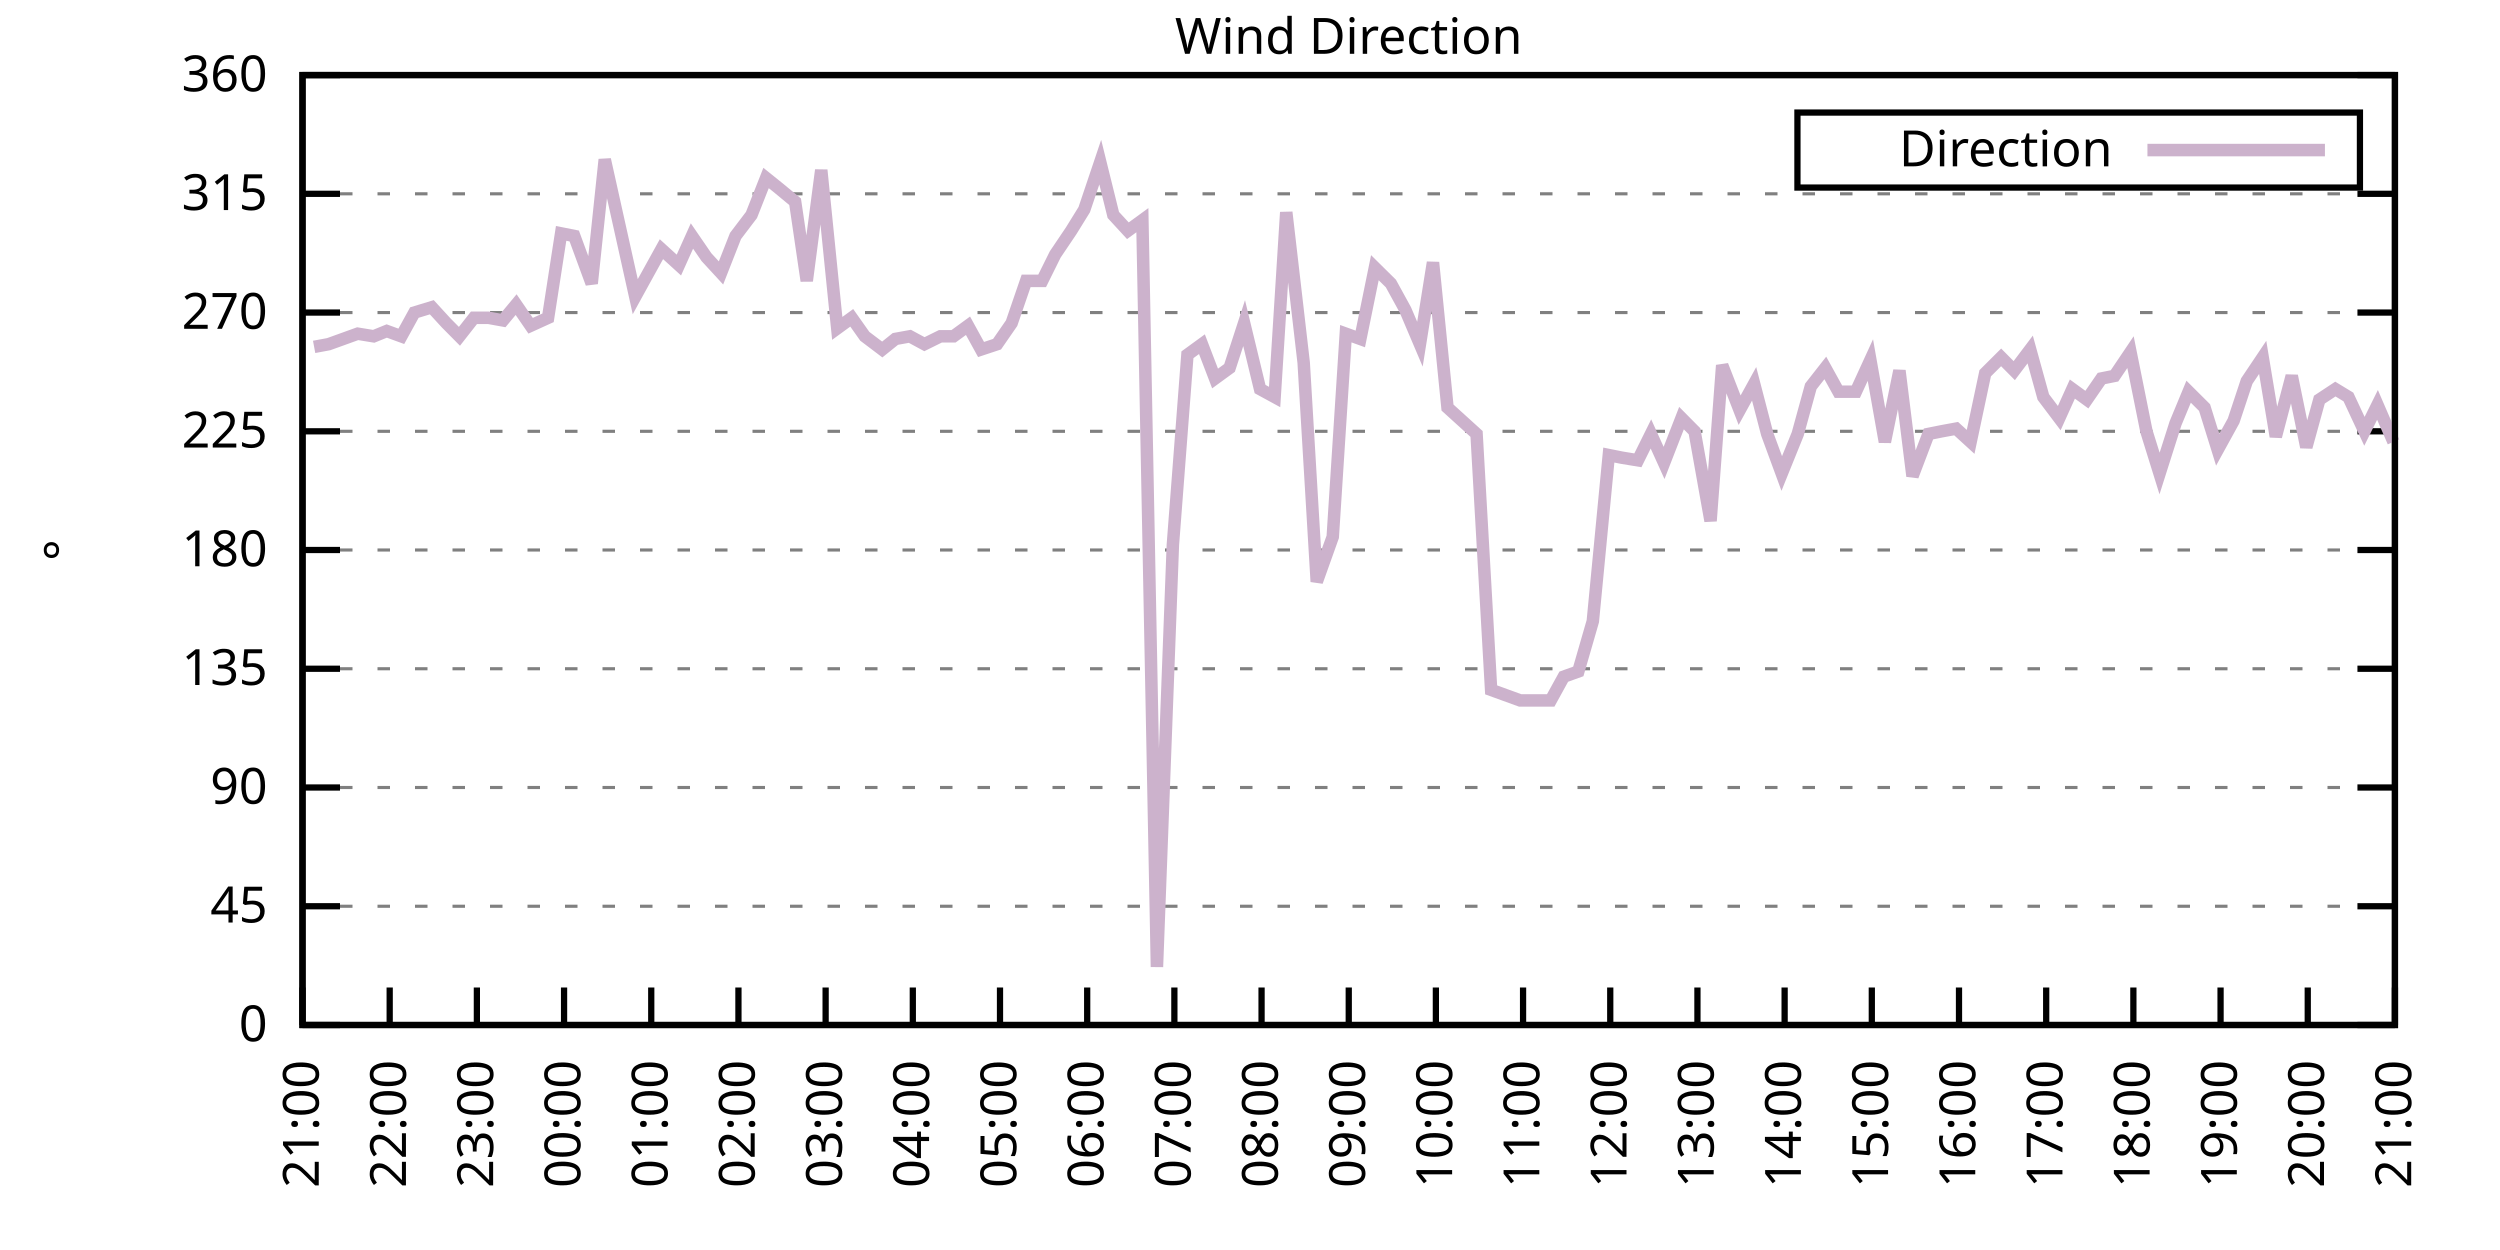
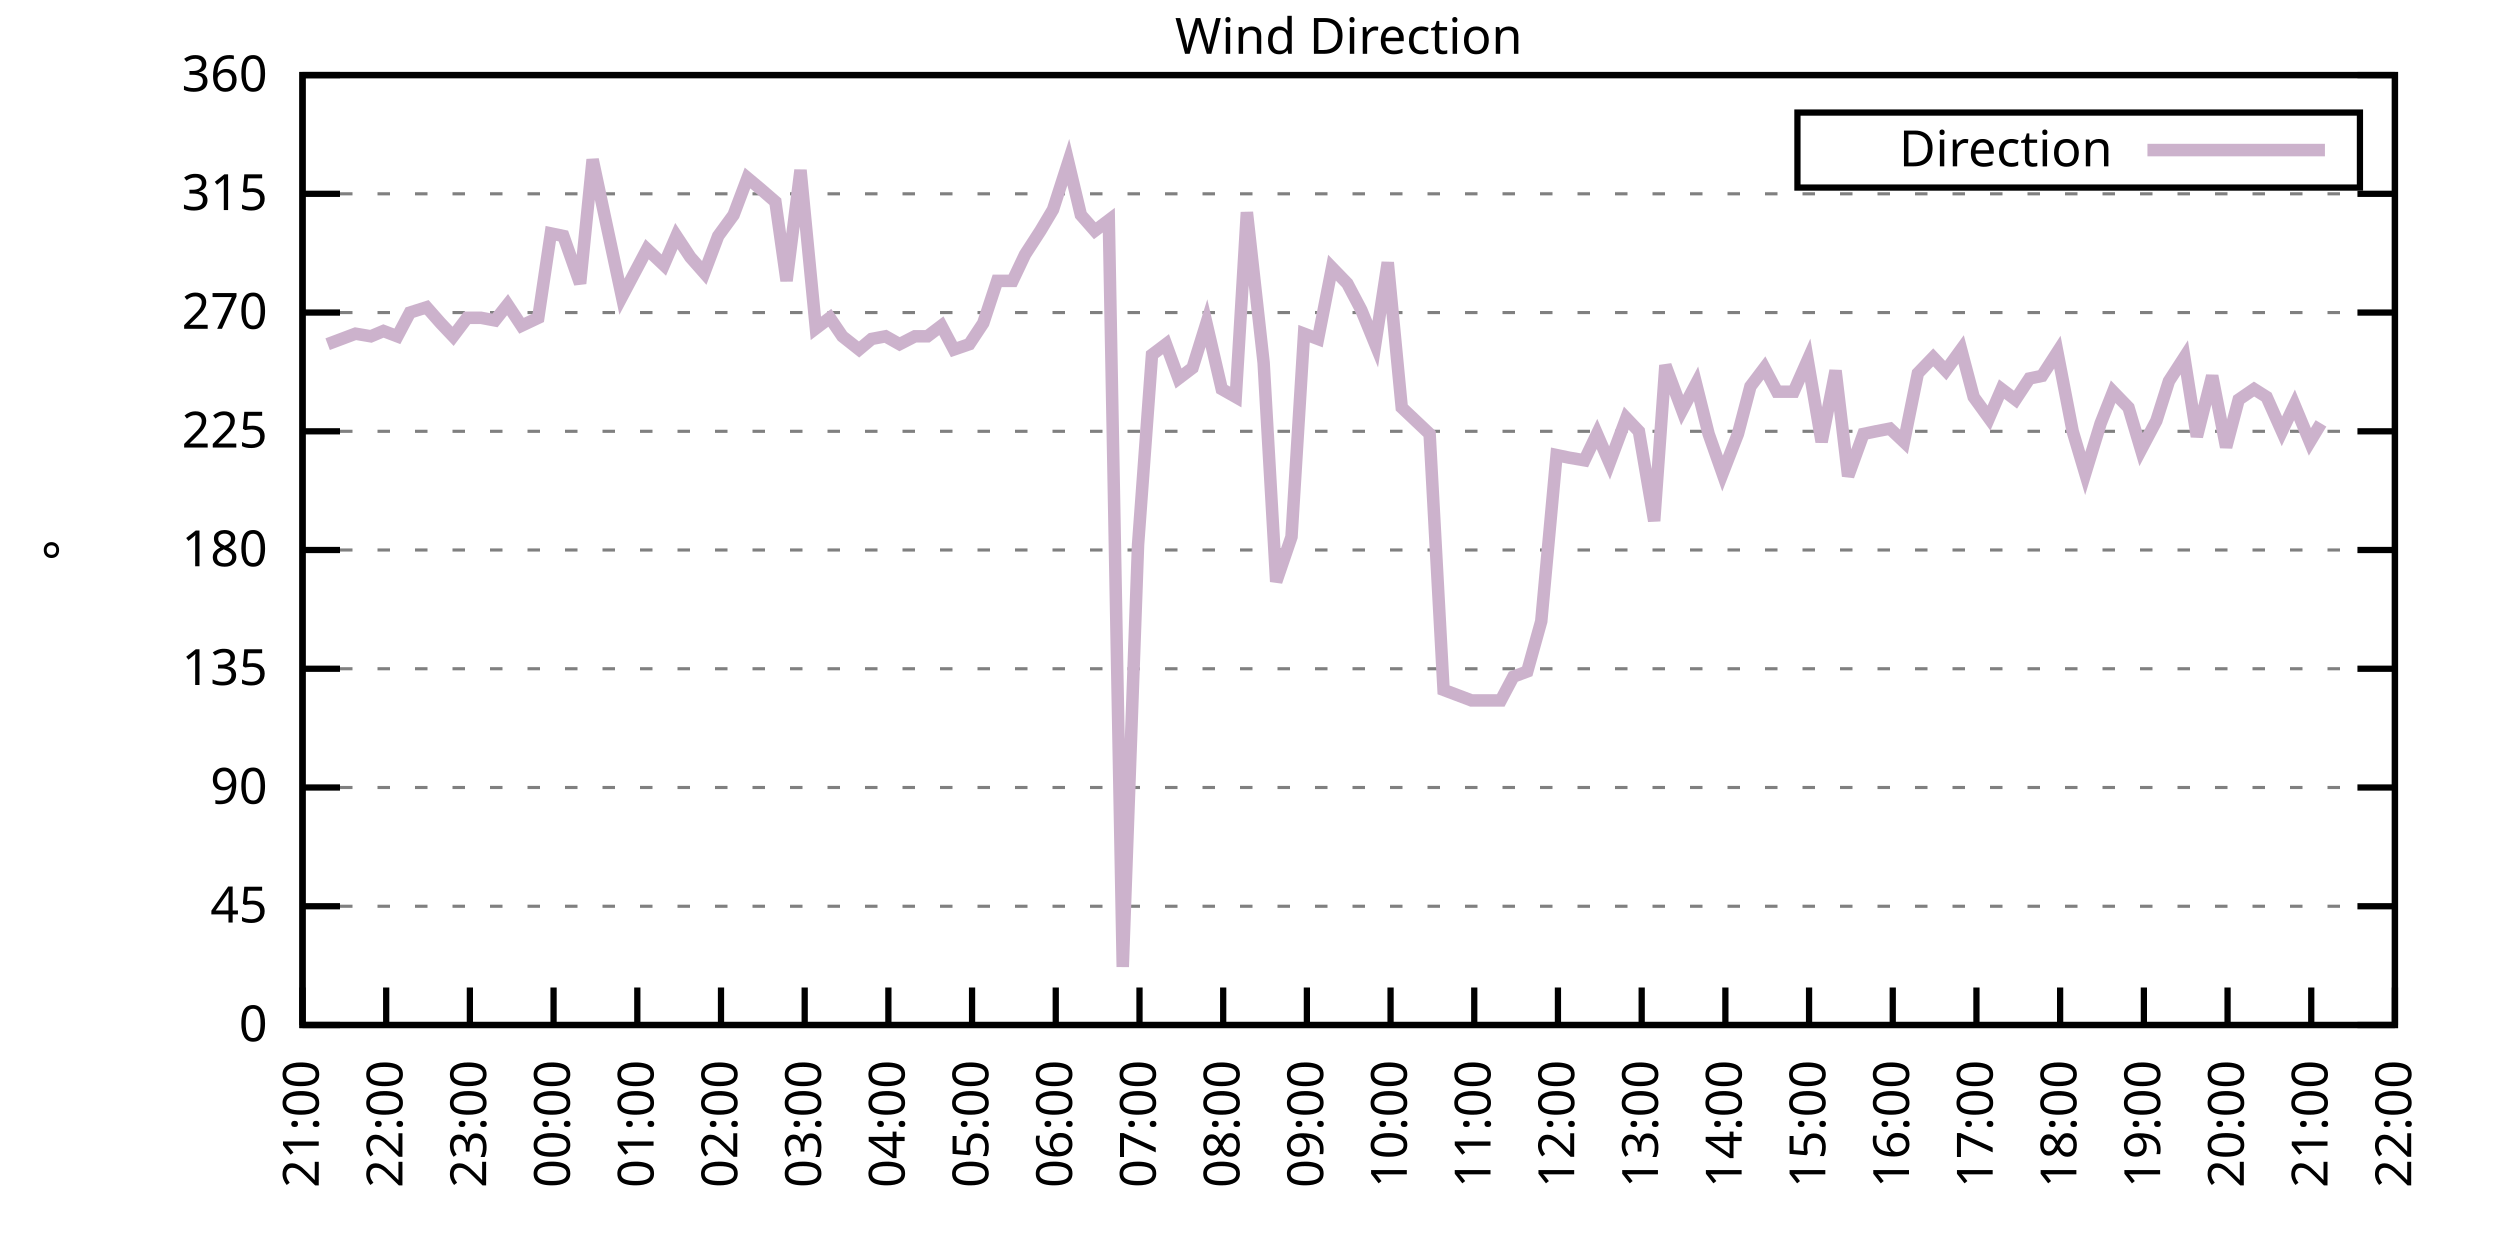
<svg xmlns="http://www.w3.org/2000/svg" xmlns:xlink="http://www.w3.org/1999/xlink" width="400" height="200" viewBox="0 0 400 200">
  <g id="gnuplot_canvas">
    <rect x="0" y="0" width="400" height="200" fill="none" />
    <defs>
      <circle id="gpDot" r="0.5" stroke-width="0.5" stroke="currentColor" />
      <path id="gpPt0" stroke-width="0.333" stroke="currentColor" d="M-1,0 h2 M0,-1 v2" />
      <path id="gpPt1" stroke-width="0.333" stroke="currentColor" d="M-1,-1 L1,1 M1,-1 L-1,1" />
      <path id="gpPt2" stroke-width="0.333" stroke="currentColor" d="M-1,0 L1,0 M0,-1 L0,1 M-1,-1 L1,1 M-1,1 L1,-1" />
      <rect id="gpPt3" stroke-width="0.333" stroke="currentColor" x="-1" y="-1" width="2" height="2" />
      <rect id="gpPt4" stroke-width="0.333" stroke="currentColor" fill="currentColor" x="-1" y="-1" width="2" height="2" />
      <circle id="gpPt5" stroke-width="0.333" stroke="currentColor" cx="0" cy="0" r="1" />
      <use xlink:href="#gpPt5" id="gpPt6" fill="currentColor" stroke="none" />
      <path id="gpPt7" stroke-width="0.333" stroke="currentColor" d="M0,-1.33 L-1.33,0.67 L1.33,0.67 z" />
      <use xlink:href="#gpPt7" id="gpPt8" fill="currentColor" stroke="none" />
      <use xlink:href="#gpPt7" id="gpPt9" stroke="currentColor" transform="rotate(180)" />
      <use xlink:href="#gpPt9" id="gpPt10" fill="currentColor" stroke="none" />
      <use xlink:href="#gpPt3" id="gpPt11" stroke="currentColor" transform="rotate(45)" />
      <use xlink:href="#gpPt11" id="gpPt12" fill="currentColor" stroke="none" />
      <path id="gpPt13" stroke-width="0.333" stroke="currentColor" d="M0,1.330 L1.265,0.411 L0.782,-1.067 L-0.782,-1.076 L-1.265,0.411 z" />
      <use xlink:href="#gpPt13" id="gpPt14" fill="currentColor" stroke="none" />
      <filter id="textbox" filterUnits="objectBoundingBox" x="0" y="0" height="1" width="1">
        <feFlood flood-color="white" flood-opacity="1" result="bgnd" />
        <feComposite in="SourceGraphic" in2="bgnd" operator="atop" />
      </filter>
      <filter id="greybox" filterUnits="objectBoundingBox" x="0" y="0" height="1" width="1">
        <feFlood flood-color="lightgrey" flood-opacity="1" result="grey" />
        <feComposite in="SourceGraphic" in2="grey" operator="atop" />
      </filter>
    </defs>
    <g fill="none" color="white" stroke="currentColor" stroke-width="1.00" stroke-linecap="butt" stroke-linejoin="miter">
</g>
    <g fill="none" color="black" stroke="currentColor" stroke-width="1.00" stroke-linecap="butt" stroke-linejoin="miter">
      <g stroke="none" shape-rendering="crispEdges">
        <polygon fill="rgb(255, 255, 255)" points="48.40,164.00 383.18,164.00 383.18,12.02 48.40,12.02 " />
      </g>
    </g>
    <g fill="none" color="black" stroke="currentColor" stroke-width="1.00" stroke-linecap="butt" stroke-linejoin="miter">
</g>
    <g fill="none" color="black" stroke="black" stroke-width="0.50" stroke-linecap="butt" stroke-linejoin="miter">
</g>
    <g fill="none" color="gray" stroke="currentColor" stroke-width="0.50" stroke-linecap="butt" stroke-linejoin="miter">
      <path stroke="gray" stroke-dasharray="2,4" class="gridline" d="M48.40,164.00 L383.19,164.00  " />
    </g>
    <g fill="none" color="gray" stroke="gray" stroke-width="1.00" stroke-linecap="butt" stroke-linejoin="miter">
</g>
    <g fill="none" color="black" stroke="currentColor" stroke-width="1.00" stroke-linecap="butt" stroke-linejoin="miter">
      <path stroke="black" d="M48.40,164.00 L54.40,164.00 M383.19,164.00 L377.19,164.00  " />
      <g transform="translate(42.80,166.60)" stroke="none" fill="black" font-family="Sans" font-size="8.00" text-anchor="end">
        <text>
          <tspan font-family="Sans"> 0</tspan>
        </text>
      </g>
    </g>
    <g fill="none" color="black" stroke="currentColor" stroke-width="1.00" stroke-linecap="butt" stroke-linejoin="miter">
</g>
    <g fill="none" color="black" stroke="black" stroke-width="0.50" stroke-linecap="butt" stroke-linejoin="miter">
</g>
    <g fill="none" color="gray" stroke="currentColor" stroke-width="0.50" stroke-linecap="butt" stroke-linejoin="miter">
      <path stroke="gray" stroke-dasharray="2,4" class="gridline" d="M48.40,145.00 L383.19,145.00  " />
    </g>
    <g fill="none" color="gray" stroke="gray" stroke-width="1.00" stroke-linecap="butt" stroke-linejoin="miter">
</g>
    <g fill="none" color="black" stroke="currentColor" stroke-width="1.00" stroke-linecap="butt" stroke-linejoin="miter">
      <path stroke="black" d="M48.40,145.00 L54.40,145.00 M383.19,145.00 L377.19,145.00  " />
      <g transform="translate(42.80,147.60)" stroke="none" fill="black" font-family="Sans" font-size="8.00" text-anchor="end">
        <text>
          <tspan font-family="Sans"> 45</tspan>
        </text>
      </g>
    </g>
    <g fill="none" color="black" stroke="currentColor" stroke-width="1.00" stroke-linecap="butt" stroke-linejoin="miter">
</g>
    <g fill="none" color="black" stroke="black" stroke-width="0.50" stroke-linecap="butt" stroke-linejoin="miter">
</g>
    <g fill="none" color="gray" stroke="currentColor" stroke-width="0.50" stroke-linecap="butt" stroke-linejoin="miter">
      <path stroke="gray" stroke-dasharray="2,4" class="gridline" d="M48.40,126.00 L383.19,126.00  " />
    </g>
    <g fill="none" color="gray" stroke="gray" stroke-width="1.00" stroke-linecap="butt" stroke-linejoin="miter">
</g>
    <g fill="none" color="black" stroke="currentColor" stroke-width="1.00" stroke-linecap="butt" stroke-linejoin="miter">
      <path stroke="black" d="M48.40,126.00 L54.40,126.00 M383.19,126.00 L377.19,126.00  " />
      <g transform="translate(42.80,128.60)" stroke="none" fill="black" font-family="Sans" font-size="8.00" text-anchor="end">
        <text>
          <tspan font-family="Sans"> 90</tspan>
        </text>
      </g>
    </g>
    <g fill="none" color="black" stroke="currentColor" stroke-width="1.00" stroke-linecap="butt" stroke-linejoin="miter">
</g>
    <g fill="none" color="black" stroke="black" stroke-width="0.50" stroke-linecap="butt" stroke-linejoin="miter">
</g>
    <g fill="none" color="gray" stroke="currentColor" stroke-width="0.50" stroke-linecap="butt" stroke-linejoin="miter">
      <path stroke="gray" stroke-dasharray="2,4" class="gridline" d="M48.40,107.00 L383.19,107.00  " />
    </g>
    <g fill="none" color="gray" stroke="gray" stroke-width="1.00" stroke-linecap="butt" stroke-linejoin="miter">
</g>
    <g fill="none" color="black" stroke="currentColor" stroke-width="1.00" stroke-linecap="butt" stroke-linejoin="miter">
      <path stroke="black" d="M48.40,107.00 L54.40,107.00 M383.19,107.00 L377.19,107.00  " />
      <g transform="translate(42.80,109.60)" stroke="none" fill="black" font-family="Sans" font-size="8.00" text-anchor="end">
        <text>
          <tspan font-family="Sans"> 135</tspan>
        </text>
      </g>
    </g>
    <g fill="none" color="black" stroke="currentColor" stroke-width="1.00" stroke-linecap="butt" stroke-linejoin="miter">
</g>
    <g fill="none" color="black" stroke="black" stroke-width="0.50" stroke-linecap="butt" stroke-linejoin="miter">
</g>
    <g fill="none" color="gray" stroke="currentColor" stroke-width="0.50" stroke-linecap="butt" stroke-linejoin="miter">
      <path stroke="gray" stroke-dasharray="2,4" class="gridline" d="M48.40,88.00 L383.19,88.00  " />
    </g>
    <g fill="none" color="gray" stroke="gray" stroke-width="1.00" stroke-linecap="butt" stroke-linejoin="miter">
</g>
    <g fill="none" color="black" stroke="currentColor" stroke-width="1.00" stroke-linecap="butt" stroke-linejoin="miter">
      <path stroke="black" d="M48.40,88.00 L54.40,88.00 M383.19,88.00 L377.19,88.00  " />
      <g transform="translate(42.80,90.60)" stroke="none" fill="black" font-family="Sans" font-size="8.00" text-anchor="end">
        <text>
          <tspan font-family="Sans"> 180</tspan>
        </text>
      </g>
    </g>
    <g fill="none" color="black" stroke="currentColor" stroke-width="1.00" stroke-linecap="butt" stroke-linejoin="miter">
</g>
    <g fill="none" color="black" stroke="black" stroke-width="0.50" stroke-linecap="butt" stroke-linejoin="miter">
</g>
    <g fill="none" color="gray" stroke="currentColor" stroke-width="0.50" stroke-linecap="butt" stroke-linejoin="miter">
      <path stroke="gray" stroke-dasharray="2,4" class="gridline" d="M48.40,69.01 L383.19,69.01  " />
    </g>
    <g fill="none" color="gray" stroke="gray" stroke-width="1.00" stroke-linecap="butt" stroke-linejoin="miter">
</g>
    <g fill="none" color="black" stroke="currentColor" stroke-width="1.00" stroke-linecap="butt" stroke-linejoin="miter">
      <path stroke="black" d="M48.40,69.01 L54.40,69.01 M383.19,69.01 L377.19,69.01  " />
      <g transform="translate(42.80,71.61)" stroke="none" fill="black" font-family="Sans" font-size="8.00" text-anchor="end">
        <text>
          <tspan font-family="Sans"> 225</tspan>
        </text>
      </g>
    </g>
    <g fill="none" color="black" stroke="currentColor" stroke-width="1.00" stroke-linecap="butt" stroke-linejoin="miter">
</g>
    <g fill="none" color="black" stroke="black" stroke-width="0.50" stroke-linecap="butt" stroke-linejoin="miter">
</g>
    <g fill="none" color="gray" stroke="currentColor" stroke-width="0.50" stroke-linecap="butt" stroke-linejoin="miter">
      <path stroke="gray" stroke-dasharray="2,4" class="gridline" d="M48.40,50.01 L383.19,50.01  " />
    </g>
    <g fill="none" color="gray" stroke="gray" stroke-width="1.00" stroke-linecap="butt" stroke-linejoin="miter">
</g>
    <g fill="none" color="black" stroke="currentColor" stroke-width="1.00" stroke-linecap="butt" stroke-linejoin="miter">
      <path stroke="black" d="M48.40,50.01 L54.40,50.01 M383.19,50.01 L377.19,50.01  " />
      <g transform="translate(42.80,52.61)" stroke="none" fill="black" font-family="Sans" font-size="8.00" text-anchor="end">
        <text>
          <tspan font-family="Sans"> 270</tspan>
        </text>
      </g>
    </g>
    <g fill="none" color="black" stroke="currentColor" stroke-width="1.00" stroke-linecap="butt" stroke-linejoin="miter">
</g>
    <g fill="none" color="black" stroke="black" stroke-width="0.50" stroke-linecap="butt" stroke-linejoin="miter">
</g>
    <g fill="none" color="gray" stroke="currentColor" stroke-width="0.50" stroke-linecap="butt" stroke-linejoin="miter">
      <path stroke="gray" stroke-dasharray="2,4" class="gridline" d="M48.40,31.01 L383.19,31.01  " />
    </g>
    <g fill="none" color="gray" stroke="gray" stroke-width="1.00" stroke-linecap="butt" stroke-linejoin="miter">
</g>
    <g fill="none" color="black" stroke="currentColor" stroke-width="1.00" stroke-linecap="butt" stroke-linejoin="miter">
      <path stroke="black" d="M48.40,31.01 L54.40,31.01 M383.19,31.01 L377.19,31.01  " />
      <g transform="translate(42.80,33.61)" stroke="none" fill="black" font-family="Sans" font-size="8.00" text-anchor="end">
        <text>
          <tspan font-family="Sans"> 315</tspan>
        </text>
      </g>
    </g>
    <g fill="none" color="black" stroke="currentColor" stroke-width="1.00" stroke-linecap="butt" stroke-linejoin="miter">
</g>
    <g fill="none" color="black" stroke="black" stroke-width="0.50" stroke-linecap="butt" stroke-linejoin="miter">
</g>
    <g fill="none" color="gray" stroke="currentColor" stroke-width="0.50" stroke-linecap="butt" stroke-linejoin="miter">
      <path stroke="gray" stroke-dasharray="2,4" class="gridline" d="M48.40,12.01 L383.19,12.01  " />
    </g>
    <g fill="none" color="gray" stroke="gray" stroke-width="1.00" stroke-linecap="butt" stroke-linejoin="miter">
</g>
    <g fill="none" color="black" stroke="currentColor" stroke-width="1.00" stroke-linecap="butt" stroke-linejoin="miter">
      <path stroke="black" d="M48.40,12.01 L54.40,12.01 M383.19,12.01 L377.19,12.01  " />
      <g transform="translate(42.80,14.61)" stroke="none" fill="black" font-family="Sans" font-size="8.00" text-anchor="end">
        <text>
          <tspan font-family="Sans"> 360</tspan>
        </text>
      </g>
    </g>
    <g fill="none" color="black" stroke="currentColor" stroke-width="1.00" stroke-linecap="butt" stroke-linejoin="miter">
      <path stroke="black" d="M48.40,164.00 L48.40,158.00  " />
      <g transform="translate(51.00,169.60) rotate(270.00)" stroke="none" fill="black" font-family="Sans" font-size="8.00" text-anchor="end">
        <text>
          <tspan font-family="Sans">21:00</tspan>
        </text>
      </g>
    </g>
    <g fill="none" color="black" stroke="currentColor" stroke-width="1.00" stroke-linecap="butt" stroke-linejoin="miter">
-       <path stroke="black" d="M62.35,164.00 L62.35,158.00  " />
-       <g transform="translate(64.95,169.60) rotate(270.00)" stroke="none" fill="black" font-family="Sans" font-size="8.00" text-anchor="end">
+       <path stroke="black" d="M61.79,164.00 L61.79,158.00  " />
+       <g transform="translate(64.39,169.60) rotate(270.00)" stroke="none" fill="black" font-family="Sans" font-size="8.00" text-anchor="end">
        <text>
          <tspan font-family="Sans">22:00</tspan>
        </text>
      </g>
    </g>
    <g fill="none" color="black" stroke="currentColor" stroke-width="1.00" stroke-linecap="butt" stroke-linejoin="miter">
-       <path stroke="black" d="M76.30,164.00 L76.30,158.00  " />
-       <g transform="translate(78.90,169.60) rotate(270.00)" stroke="none" fill="black" font-family="Sans" font-size="8.00" text-anchor="end">
+       <path stroke="black" d="M75.18,164.00 L75.18,158.00  " />
+       <g transform="translate(77.78,169.60) rotate(270.00)" stroke="none" fill="black" font-family="Sans" font-size="8.00" text-anchor="end">
        <text>
          <tspan font-family="Sans">23:00</tspan>
        </text>
      </g>
    </g>
    <g fill="none" color="black" stroke="currentColor" stroke-width="1.00" stroke-linecap="butt" stroke-linejoin="miter">
-       <path stroke="black" d="M90.25,164.00 L90.25,158.00  " />
-       <g transform="translate(92.85,169.60) rotate(270.00)" stroke="none" fill="black" font-family="Sans" font-size="8.00" text-anchor="end">
+       <path stroke="black" d="M88.57,164.00 L88.57,158.00  " />
+       <g transform="translate(91.17,169.60) rotate(270.00)" stroke="none" fill="black" font-family="Sans" font-size="8.00" text-anchor="end">
        <text>
          <tspan font-family="Sans">00:00</tspan>
        </text>
      </g>
    </g>
    <g fill="none" color="black" stroke="currentColor" stroke-width="1.00" stroke-linecap="butt" stroke-linejoin="miter">
-       <path stroke="black" d="M104.20,164.00 L104.20,158.00  " />
-       <g transform="translate(106.80,169.60) rotate(270.00)" stroke="none" fill="black" font-family="Sans" font-size="8.00" text-anchor="end">
+       <path stroke="black" d="M101.97,164.00 L101.97,158.00  " />
+       <g transform="translate(104.57,169.60) rotate(270.00)" stroke="none" fill="black" font-family="Sans" font-size="8.00" text-anchor="end">
        <text>
          <tspan font-family="Sans">01:00</tspan>
        </text>
      </g>
    </g>
    <g fill="none" color="black" stroke="currentColor" stroke-width="1.00" stroke-linecap="butt" stroke-linejoin="miter">
-       <path stroke="black" d="M118.15,164.00 L118.15,158.00  " />
-       <g transform="translate(120.75,169.60) rotate(270.00)" stroke="none" fill="black" font-family="Sans" font-size="8.00" text-anchor="end">
+       <path stroke="black" d="M115.36,164.00 L115.36,158.00  " />
+       <g transform="translate(117.96,169.60) rotate(270.00)" stroke="none" fill="black" font-family="Sans" font-size="8.00" text-anchor="end">
        <text>
          <tspan font-family="Sans">02:00</tspan>
        </text>
      </g>
    </g>
    <g fill="none" color="black" stroke="currentColor" stroke-width="1.00" stroke-linecap="butt" stroke-linejoin="miter">
-       <path stroke="black" d="M132.10,164.00 L132.10,158.00  " />
-       <g transform="translate(134.70,169.60) rotate(270.00)" stroke="none" fill="black" font-family="Sans" font-size="8.00" text-anchor="end">
+       <path stroke="black" d="M128.75,164.00 L128.75,158.00  " />
+       <g transform="translate(131.35,169.60) rotate(270.00)" stroke="none" fill="black" font-family="Sans" font-size="8.00" text-anchor="end">
        <text>
          <tspan font-family="Sans">03:00</tspan>
        </text>
      </g>
    </g>
    <g fill="none" color="black" stroke="currentColor" stroke-width="1.00" stroke-linecap="butt" stroke-linejoin="miter">
-       <path stroke="black" d="M146.05,164.00 L146.05,158.00  " />
-       <g transform="translate(148.65,169.60) rotate(270.00)" stroke="none" fill="black" font-family="Sans" font-size="8.00" text-anchor="end">
+       <path stroke="black" d="M142.14,164.00 L142.14,158.00  " />
+       <g transform="translate(144.74,169.60) rotate(270.00)" stroke="none" fill="black" font-family="Sans" font-size="8.00" text-anchor="end">
        <text>
          <tspan font-family="Sans">04:00</tspan>
        </text>
      </g>
    </g>
    <g fill="none" color="black" stroke="currentColor" stroke-width="1.00" stroke-linecap="butt" stroke-linejoin="miter">
-       <path stroke="black" d="M160.00,164.00 L160.00,158.00  " />
-       <g transform="translate(162.60,169.60) rotate(270.00)" stroke="none" fill="black" font-family="Sans" font-size="8.00" text-anchor="end">
+       <path stroke="black" d="M155.53,164.00 L155.53,158.00  " />
+       <g transform="translate(158.13,169.60) rotate(270.00)" stroke="none" fill="black" font-family="Sans" font-size="8.00" text-anchor="end">
        <text>
          <tspan font-family="Sans">05:00</tspan>
        </text>
      </g>
    </g>
    <g fill="none" color="black" stroke="currentColor" stroke-width="1.00" stroke-linecap="butt" stroke-linejoin="miter">
-       <path stroke="black" d="M173.95,164.00 L173.95,158.00  " />
-       <g transform="translate(176.55,169.60) rotate(270.00)" stroke="none" fill="black" font-family="Sans" font-size="8.00" text-anchor="end">
+       <path stroke="black" d="M168.92,164.00 L168.92,158.00  " />
+       <g transform="translate(171.52,169.60) rotate(270.00)" stroke="none" fill="black" font-family="Sans" font-size="8.00" text-anchor="end">
        <text>
          <tspan font-family="Sans">06:00</tspan>
        </text>
      </g>
    </g>
    <g fill="none" color="black" stroke="currentColor" stroke-width="1.00" stroke-linecap="butt" stroke-linejoin="miter">
-       <path stroke="black" d="M187.90,164.00 L187.90,158.00  " />
-       <g transform="translate(190.50,169.60) rotate(270.00)" stroke="none" fill="black" font-family="Sans" font-size="8.00" text-anchor="end">
+       <path stroke="black" d="M182.32,164.00 L182.32,158.00  " />
+       <g transform="translate(184.92,169.60) rotate(270.00)" stroke="none" fill="black" font-family="Sans" font-size="8.00" text-anchor="end">
        <text>
          <tspan font-family="Sans">07:00</tspan>
        </text>
      </g>
    </g>
    <g fill="none" color="black" stroke="currentColor" stroke-width="1.00" stroke-linecap="butt" stroke-linejoin="miter">
-       <path stroke="black" d="M201.85,164.00 L201.85,158.00  " />
-       <g transform="translate(204.45,169.60) rotate(270.00)" stroke="none" fill="black" font-family="Sans" font-size="8.00" text-anchor="end">
+       <path stroke="black" d="M195.71,164.00 L195.71,158.00  " />
+       <g transform="translate(198.31,169.60) rotate(270.00)" stroke="none" fill="black" font-family="Sans" font-size="8.00" text-anchor="end">
        <text>
          <tspan font-family="Sans">08:00</tspan>
        </text>
      </g>
    </g>
    <g fill="none" color="black" stroke="currentColor" stroke-width="1.00" stroke-linecap="butt" stroke-linejoin="miter">
-       <path stroke="black" d="M215.80,164.00 L215.80,158.00  " />
-       <g transform="translate(218.40,169.60) rotate(270.00)" stroke="none" fill="black" font-family="Sans" font-size="8.00" text-anchor="end">
+       <path stroke="black" d="M209.10,164.00 L209.10,158.00  " />
+       <g transform="translate(211.70,169.60) rotate(270.00)" stroke="none" fill="black" font-family="Sans" font-size="8.00" text-anchor="end">
        <text>
          <tspan font-family="Sans">09:00</tspan>
        </text>
      </g>
    </g>
    <g fill="none" color="black" stroke="currentColor" stroke-width="1.00" stroke-linecap="butt" stroke-linejoin="miter">
-       <path stroke="black" d="M229.74,164.00 L229.74,158.00  " />
-       <g transform="translate(232.34,169.60) rotate(270.00)" stroke="none" fill="black" font-family="Sans" font-size="8.00" text-anchor="end">
+       <path stroke="black" d="M222.49,164.00 L222.49,158.00  " />
+       <g transform="translate(225.09,169.60) rotate(270.00)" stroke="none" fill="black" font-family="Sans" font-size="8.00" text-anchor="end">
        <text>
          <tspan font-family="Sans">10:00</tspan>
        </text>
      </g>
    </g>
    <g fill="none" color="black" stroke="currentColor" stroke-width="1.00" stroke-linecap="butt" stroke-linejoin="miter">
-       <path stroke="black" d="M243.69,164.00 L243.69,158.00  " />
-       <g transform="translate(246.29,169.60) rotate(270.00)" stroke="none" fill="black" font-family="Sans" font-size="8.00" text-anchor="end">
+       <path stroke="black" d="M235.88,164.00 L235.88,158.00  " />
+       <g transform="translate(238.48,169.60) rotate(270.00)" stroke="none" fill="black" font-family="Sans" font-size="8.00" text-anchor="end">
        <text>
          <tspan font-family="Sans">11:00</tspan>
        </text>
      </g>
    </g>
    <g fill="none" color="black" stroke="currentColor" stroke-width="1.00" stroke-linecap="butt" stroke-linejoin="miter">
-       <path stroke="black" d="M257.64,164.00 L257.64,158.00  " />
-       <g transform="translate(260.24,169.60) rotate(270.00)" stroke="none" fill="black" font-family="Sans" font-size="8.00" text-anchor="end">
+       <path stroke="black" d="M249.27,164.00 L249.27,158.00  " />
+       <g transform="translate(251.87,169.60) rotate(270.00)" stroke="none" fill="black" font-family="Sans" font-size="8.00" text-anchor="end">
        <text>
          <tspan font-family="Sans">12:00</tspan>
        </text>
      </g>
    </g>
    <g fill="none" color="black" stroke="currentColor" stroke-width="1.00" stroke-linecap="butt" stroke-linejoin="miter">
-       <path stroke="black" d="M271.59,164.00 L271.59,158.00  " />
-       <g transform="translate(274.19,169.60) rotate(270.00)" stroke="none" fill="black" font-family="Sans" font-size="8.00" text-anchor="end">
+       <path stroke="black" d="M262.67,164.00 L262.67,158.00  " />
+       <g transform="translate(265.27,169.60) rotate(270.00)" stroke="none" fill="black" font-family="Sans" font-size="8.00" text-anchor="end">
        <text>
          <tspan font-family="Sans">13:00</tspan>
        </text>
      </g>
    </g>
    <g fill="none" color="black" stroke="currentColor" stroke-width="1.00" stroke-linecap="butt" stroke-linejoin="miter">
-       <path stroke="black" d="M285.54,164.00 L285.54,158.00  " />
-       <g transform="translate(288.14,169.60) rotate(270.00)" stroke="none" fill="black" font-family="Sans" font-size="8.00" text-anchor="end">
+       <path stroke="black" d="M276.06,164.00 L276.06,158.00  " />
+       <g transform="translate(278.66,169.60) rotate(270.00)" stroke="none" fill="black" font-family="Sans" font-size="8.00" text-anchor="end">
        <text>
          <tspan font-family="Sans">14:00</tspan>
        </text>
      </g>
    </g>
    <g fill="none" color="black" stroke="currentColor" stroke-width="1.00" stroke-linecap="butt" stroke-linejoin="miter">
-       <path stroke="black" d="M299.49,164.00 L299.49,158.00  " />
-       <g transform="translate(302.09,169.60) rotate(270.00)" stroke="none" fill="black" font-family="Sans" font-size="8.00" text-anchor="end">
+       <path stroke="black" d="M289.45,164.00 L289.45,158.00  " />
+       <g transform="translate(292.05,169.60) rotate(270.00)" stroke="none" fill="black" font-family="Sans" font-size="8.00" text-anchor="end">
        <text>
          <tspan font-family="Sans">15:00</tspan>
        </text>
      </g>
    </g>
    <g fill="none" color="black" stroke="currentColor" stroke-width="1.00" stroke-linecap="butt" stroke-linejoin="miter">
-       <path stroke="black" d="M313.44,164.00 L313.44,158.00  " />
-       <g transform="translate(316.04,169.60) rotate(270.00)" stroke="none" fill="black" font-family="Sans" font-size="8.00" text-anchor="end">
+       <path stroke="black" d="M302.84,164.00 L302.84,158.00  " />
+       <g transform="translate(305.44,169.60) rotate(270.00)" stroke="none" fill="black" font-family="Sans" font-size="8.00" text-anchor="end">
        <text>
          <tspan font-family="Sans">16:00</tspan>
        </text>
      </g>
    </g>
    <g fill="none" color="black" stroke="currentColor" stroke-width="1.00" stroke-linecap="butt" stroke-linejoin="miter">
-       <path stroke="black" d="M327.39,164.00 L327.39,158.00  " />
-       <g transform="translate(329.99,169.60) rotate(270.00)" stroke="none" fill="black" font-family="Sans" font-size="8.00" text-anchor="end">
+       <path stroke="black" d="M316.23,164.00 L316.23,158.00  " />
+       <g transform="translate(318.83,169.60) rotate(270.00)" stroke="none" fill="black" font-family="Sans" font-size="8.00" text-anchor="end">
        <text>
          <tspan font-family="Sans">17:00</tspan>
        </text>
      </g>
    </g>
    <g fill="none" color="black" stroke="currentColor" stroke-width="1.00" stroke-linecap="butt" stroke-linejoin="miter">
-       <path stroke="black" d="M341.34,164.00 L341.34,158.00  " />
-       <g transform="translate(343.94,169.60) rotate(270.00)" stroke="none" fill="black" font-family="Sans" font-size="8.00" text-anchor="end">
+       <path stroke="black" d="M329.62,164.00 L329.62,158.00  " />
+       <g transform="translate(332.22,169.60) rotate(270.00)" stroke="none" fill="black" font-family="Sans" font-size="8.00" text-anchor="end">
        <text>
          <tspan font-family="Sans">18:00</tspan>
        </text>
      </g>
    </g>
    <g fill="none" color="black" stroke="currentColor" stroke-width="1.00" stroke-linecap="butt" stroke-linejoin="miter">
-       <path stroke="black" d="M355.29,164.00 L355.29,158.00  " />
-       <g transform="translate(357.89,169.60) rotate(270.00)" stroke="none" fill="black" font-family="Sans" font-size="8.00" text-anchor="end">
+       <path stroke="black" d="M343.02,164.00 L343.02,158.00  " />
+       <g transform="translate(345.62,169.60) rotate(270.00)" stroke="none" fill="black" font-family="Sans" font-size="8.00" text-anchor="end">
        <text>
          <tspan font-family="Sans">19:00</tspan>
        </text>
      </g>
    </g>
    <g fill="none" color="black" stroke="currentColor" stroke-width="1.00" stroke-linecap="butt" stroke-linejoin="miter">
-       <path stroke="black" d="M369.24,164.00 L369.24,158.00  " />
-       <g transform="translate(371.84,169.60) rotate(270.00)" stroke="none" fill="black" font-family="Sans" font-size="8.00" text-anchor="end">
+       <path stroke="black" d="M356.41,164.00 L356.41,158.00  " />
+       <g transform="translate(359.01,169.60) rotate(270.00)" stroke="none" fill="black" font-family="Sans" font-size="8.00" text-anchor="end">
        <text>
          <tspan font-family="Sans">20:00</tspan>
+         </text>
+       </g>
+     </g>
+     <g fill="none" color="black" stroke="currentColor" stroke-width="1.00" stroke-linecap="butt" stroke-linejoin="miter">
+       <path stroke="black" d="M369.80,164.00 L369.80,158.00  " />
+       <g transform="translate(372.40,169.60) rotate(270.00)" stroke="none" fill="black" font-family="Sans" font-size="8.00" text-anchor="end">
+         <text>
+           <tspan font-family="Sans">21:00</tspan>
        </text>
      </g>
    </g>
    <g fill="none" color="black" stroke="currentColor" stroke-width="1.00" stroke-linecap="butt" stroke-linejoin="miter">
      <path stroke="black" d="M383.19,164.00 L383.19,158.00  " />
      <g transform="translate(385.79,169.60) rotate(270.00)" stroke="none" fill="black" font-family="Sans" font-size="8.00" text-anchor="end">
        <text>
-           <tspan font-family="Sans">21:00</tspan>
+           <tspan font-family="Sans">22:00</tspan>
        </text>
      </g>
    </g>
    <g fill="none" color="black" stroke="currentColor" stroke-width="1.00" stroke-linecap="butt" stroke-linejoin="miter">
</g>
    <g fill="none" color="black" stroke="currentColor" stroke-width="1.00" stroke-linecap="butt" stroke-linejoin="miter">
      <path stroke="black" d="M48.40,12.01 L48.40,164.00 L383.19,164.00 L383.19,12.01 L48.40,12.01 Z  " />
    </g>
    <g fill="none" color="black" stroke="currentColor" stroke-width="1.00" stroke-linecap="butt" stroke-linejoin="miter">
</g>
    <g fill="none" color="black" stroke="currentColor" stroke-width="1.00" stroke-linecap="butt" stroke-linejoin="miter">
      <path stroke="black" d="M287.59,30.01 L287.59,18.01 L377.59,18.01 L377.59,30.01 L287.59,30.01 Z  " />
    </g>
    <g id="Wind_direction_plot_1">
      <g fill="none" color="white" stroke="black" stroke-width="2.00" stroke-linecap="butt" stroke-linejoin="miter">
</g>
      <g fill="none" color="black" stroke="currentColor" stroke-width="2.00" stroke-linecap="butt" stroke-linejoin="miter">
        <g transform="translate(337.99,26.61)" stroke="none" fill="black" font-family="Sans" font-size="8.00" text-anchor="end">
          <text>
            <tspan font-family="Sans">Direction</tspan>
          </text>
        </g>
      </g>
      <g fill="none" color="black" stroke="currentColor" stroke-width="2.00" stroke-linecap="butt" stroke-linejoin="miter">
-         <path stroke="rgb(204, 178, 204)" d="M343.59,24.01 L371.99,24.01 M50.26,55.50 L52.58,55.07 L54.91,54.23 L57.23,53.39 L59.79,53.81 L61.88,52.96   L64.21,53.81 L66.30,50.01 L69.09,49.16 L71.42,51.70 L73.51,53.81 L75.83,50.85 L78.16,50.85 L80.48,51.27   L82.58,48.74 L84.90,52.12 L87.69,50.85 L89.78,37.34 L91.88,37.76 L94.67,45.36 L96.76,25.52 L101.64,47.47   L103.73,43.67 L105.83,39.87 L108.62,42.41 L110.71,37.76 L113.03,41.14 L115.36,43.67 L117.68,37.76 L120.24,34.39   L122.57,28.48 L124.66,30.16 L127.22,32.28 L129.08,44.94 L131.40,27.21 L133.96,52.54 L136.28,50.85 L138.37,53.81   L141.16,55.92 L143.26,54.23 L145.58,53.81 L147.91,55.07 L150.46,53.81 L152.56,53.81 L154.88,52.12 L156.97,55.92   L159.53,55.07 L161.86,51.70 L164.18,44.94 L166.74,44.94 L168.83,40.72 L171.39,36.92 L173.48,33.54 L176.04,25.94   L178.13,34.39 L180.46,36.92 L182.78,35.23 L185.11,154.71 L187.66,87.16 L189.99,56.76 L192.31,55.07 L194.41,60.56   L196.73,58.87 L199.06,51.70 L201.61,62.25 L203.94,63.52 L205.80,33.96 L208.59,58.03 L210.68,93.07 L213.24,85.89   L215.33,53.39 L217.65,54.23 L219.98,42.83 L222.54,45.36 L224.86,49.59 L227.19,55.07 L229.28,41.99 L231.60,65.21   L236.25,69.43 L238.58,110.38 L243.23,112.07 L245.55,112.07 L248.11,112.07 L250.20,108.27 L252.53,107.43 L254.85,99.40   L257.41,72.81 L259.50,73.23 L262.06,73.65 L264.15,69.43 L266.25,74.07 L269.04,66.90 L271.13,69.01 L273.69,83.36   L275.55,58.45 L278.34,65.63 L280.66,61.41 L282.75,69.43 L285.08,75.76 L287.64,69.43 L289.73,61.83 L292.05,58.87   L294.15,62.67 L296.94,62.67 L299.26,57.61 L301.58,70.70 L303.91,59.30 L306.00,76.18 L308.56,69.43 L310.65,69.01   L312.98,68.58 L315.30,70.70 L317.63,59.72 L320.18,57.18 L322.28,59.30 L324.83,55.92 L326.93,63.52 L329.48,66.90   L331.58,62.25 L333.90,63.94 L336.23,60.56 L338.32,60.14 L340.88,56.34 L343.43,69.01 L345.53,75.76 L348.08,67.74   L350.18,62.67 L352.73,65.21 L354.83,71.96 L357.38,67.32 L359.48,60.98 L362.03,57.18 L364.13,69.85 L366.68,60.14   L369.01,71.54 L371.10,63.94 L373.66,62.25 L375.75,63.52 L378.31,69.01 L380.40,64.78 L382.96,70.70  " />
+         <path stroke="rgb(204, 178, 204)" d="M343.59,24.01 L371.99,24.01 M52.42,55.07 L54.65,54.23 L56.88,53.39 L59.34,53.81 L61.35,52.96 L63.58,53.81   L65.59,50.01 L68.26,49.16 L70.50,51.70 L72.50,53.81 L74.74,50.85 L76.97,50.85 L79.20,51.27 L81.21,48.74   L83.44,52.12 L86.12,50.85 L88.13,37.34 L90.14,37.76 L92.82,45.36 L94.82,25.52 L99.51,47.47 L101.52,43.67   L103.53,39.87 L106.21,42.41 L108.22,37.76 L110.45,41.14 L112.68,43.67 L114.91,37.76 L117.37,34.39 L119.60,28.48   L121.61,30.16 L124.06,32.28 L125.85,44.94 L128.08,27.21 L130.54,52.54 L132.77,50.85 L134.78,53.81 L137.45,55.92   L139.46,54.23 L141.69,53.81 L143.93,55.07 L146.38,53.81 L148.39,53.81 L150.62,52.12 L152.63,55.92 L155.09,55.07   L157.32,51.70 L159.55,44.94 L162.01,44.94 L164.01,40.72 L166.47,36.92 L168.48,33.54 L170.93,25.94 L172.94,34.39   L175.17,36.92 L177.41,35.23 L179.64,154.71 L182.09,87.16 L184.32,56.76 L186.56,55.07 L188.57,60.56 L190.80,58.87   L193.03,51.70 L195.48,62.25 L197.72,63.52 L199.50,33.96 L202.18,58.03 L204.19,93.07 L206.64,85.89 L208.65,53.39   L210.88,54.23 L213.12,42.83 L215.57,45.36 L217.80,49.59 L220.04,55.07 L222.04,41.99 L224.28,65.21 L228.74,69.43   L230.97,110.38 L235.44,112.07 L237.67,112.07 L240.12,112.07 L242.13,108.27 L244.36,107.43 L246.60,99.40 L249.05,72.81   L251.06,73.23 L253.51,73.65 L255.52,69.43 L257.53,74.07 L260.21,66.90 L262.22,69.01 L264.67,83.36 L266.46,58.45   L269.14,65.63 L271.37,61.41 L273.38,69.43 L275.61,75.76 L278.07,69.43 L280.07,61.83 L282.31,58.87 L284.32,62.67   L286.99,62.67 L289.23,57.61 L291.46,70.70 L293.69,59.30 L295.70,76.18 L298.15,69.43 L300.16,69.01 L302.39,68.58   L304.63,70.70 L306.86,59.72 L309.31,57.18 L311.32,59.30 L313.78,55.92 L315.79,63.52 L318.24,66.90 L320.25,62.25   L322.48,63.94 L324.71,60.56 L326.72,60.14 L329.18,56.34 L331.63,69.01 L333.64,75.76 L336.10,67.74 L338.10,62.67   L340.56,65.21 L342.57,71.96 L345.02,67.32 L347.03,60.98 L349.49,57.18 L351.50,69.85 L353.95,60.14 L356.18,71.54   L358.19,63.94 L360.65,62.25 L362.66,63.52 L365.11,69.01 L367.12,64.78 L369.58,70.70 L371.36,67.74  " />
      </g>
    </g>
    <g fill="none" color="black" stroke="currentColor" stroke-width="2.00" stroke-linecap="butt" stroke-linejoin="miter">
</g>
    <g fill="none" color="black" stroke="black" stroke-width="1.00" stroke-linecap="butt" stroke-linejoin="miter">
</g>
    <g fill="none" color="black" stroke="currentColor" stroke-width="1.00" stroke-linecap="butt" stroke-linejoin="miter">
      <path stroke="black" d="M48.40,12.01 L48.40,164.00 L383.19,164.00 L383.19,12.01 L48.40,12.01 Z  " />
      <g transform="translate(12.80,88.01) rotate(270.00)" stroke="none" fill="black" font-family="Sans" font-size="8.00" text-anchor="middle">
        <text>
          <tspan font-family="Sans">°</tspan>
        </text>
      </g>
    </g>
    <g fill="none" color="black" stroke="currentColor" stroke-width="1.00" stroke-linecap="butt" stroke-linejoin="miter">
</g>
    <g fill="none" color="black" stroke="currentColor" stroke-width="1.00" stroke-linecap="butt" stroke-linejoin="miter">
      <g transform="translate(215.79,8.61)" stroke="none" fill="black" font-family="Sans" font-size="8.00" text-anchor="middle">
        <text>
          <tspan font-family="Sans">Wind Direction</tspan>
        </text>
      </g>
    </g>
    <g fill="none" color="black" stroke="currentColor" stroke-width="1.00" stroke-linecap="butt" stroke-linejoin="miter">
</g>
  </g>
</svg>
